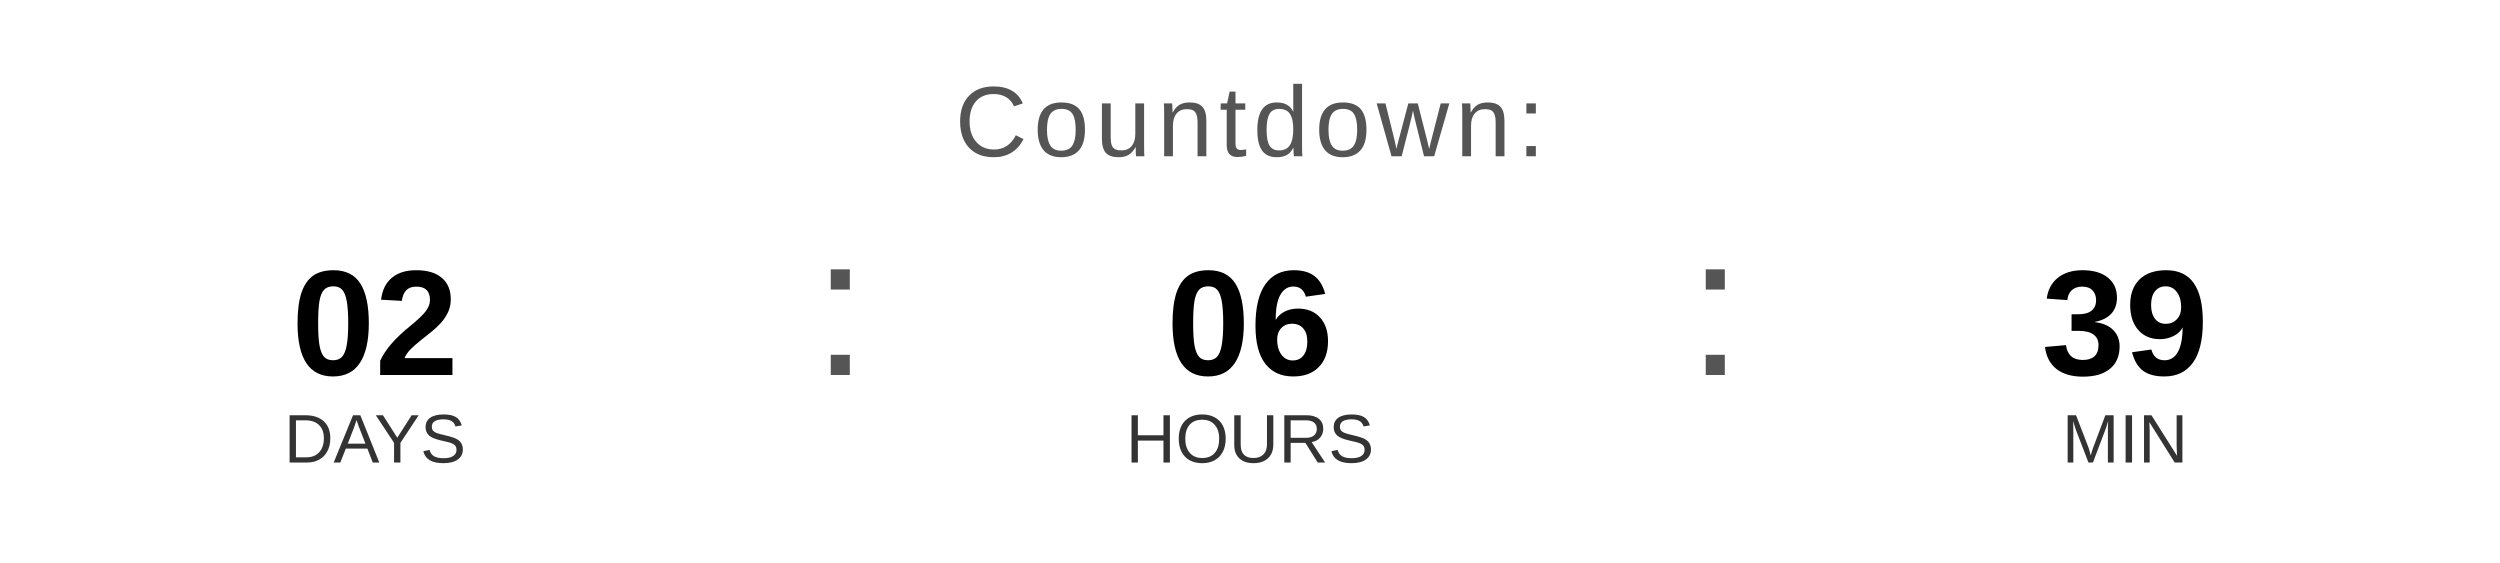
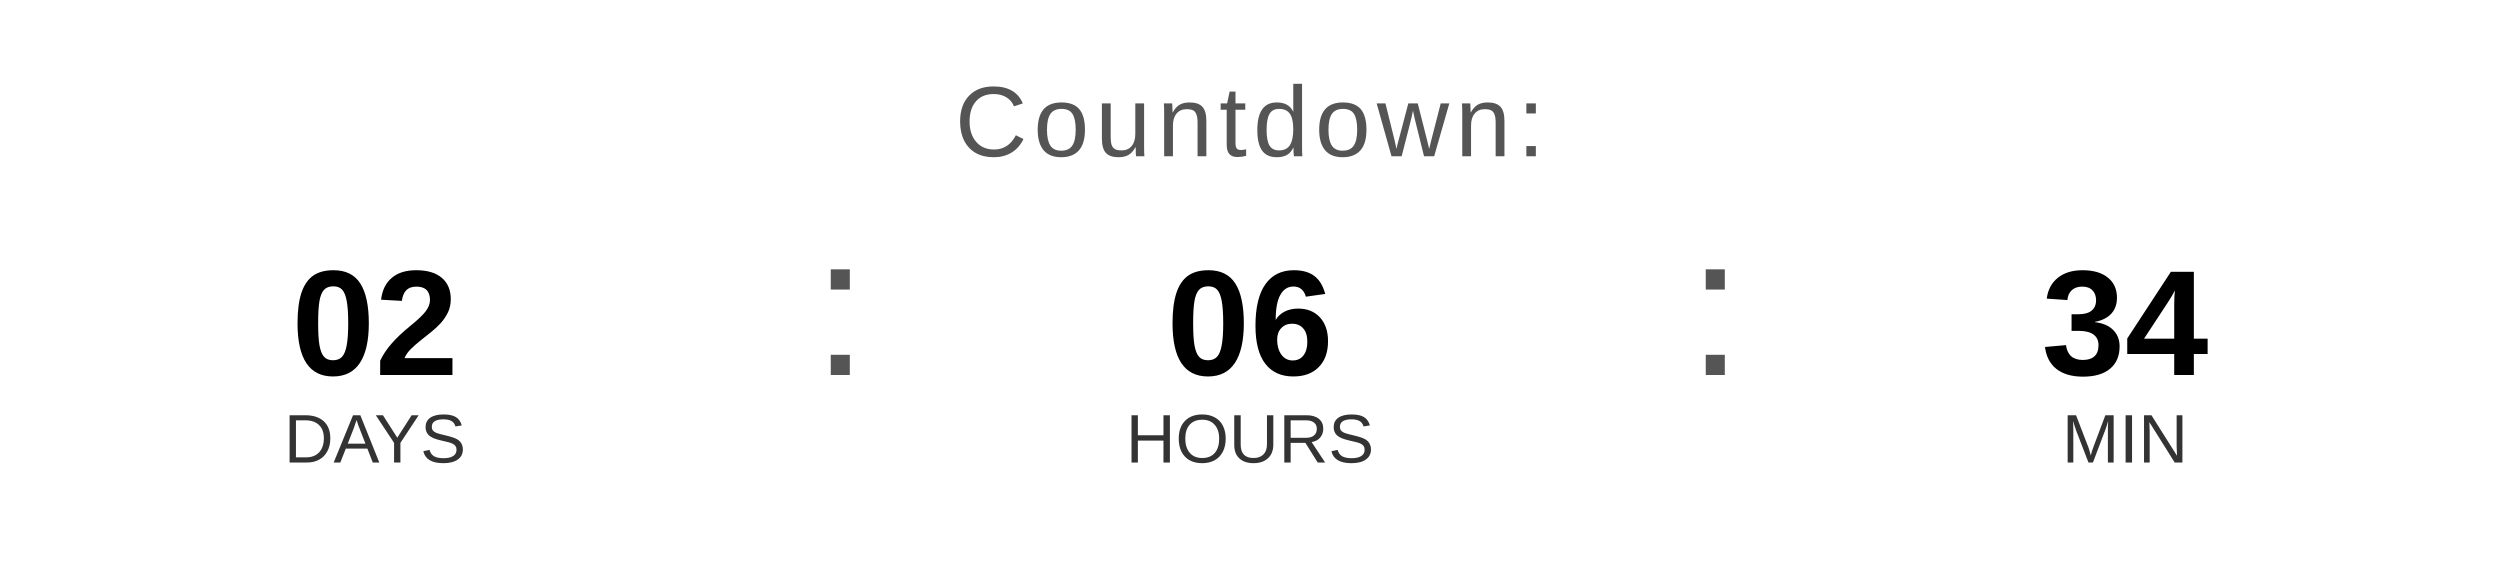
<svg xmlns="http://www.w3.org/2000/svg" width="400" height="90" viewBox="0 0 400 90">
  <text x="200" y="25" font-family="Arial, Helvetica, sans-serif" font-size="16" fill="#555555" text-anchor="middle" letter-spacing="1">
    Countdown:
  </text>
  <text x="60" y="60" font-family="Arial, Helvetica, sans-serif" font-size="24" font-weight="bold" fill="#000000" text-anchor="middle">02</text>
  <text x="60" y="74" font-family="Arial, Helvetica, sans-serif" font-size="11" fill="#333333" text-anchor="middle">DAYS</text>
  <text x="130" y="60" font-family="Arial, sans-serif" font-size="32" fill="#555555">:</text>
  <text x="200" y="60" font-family="Arial, Helvetica, sans-serif" font-size="24" font-weight="bold" fill="#000000" text-anchor="middle">06</text>
  <text x="200" y="74" font-family="Arial, Helvetica, sans-serif" font-size="11" fill="#333333" text-anchor="middle">HOURS</text>
  <text x="270" y="60" font-family="Arial, sans-serif" font-size="32" fill="#555555">:</text>
-   <text x="340" y="60" font-family="Arial, Helvetica, sans-serif" font-size="24" font-weight="bold" fill="#000000" text-anchor="middle">39</text>
+   <text x="340" y="60" font-family="Arial, Helvetica, sans-serif" font-size="24" font-weight="bold" fill="#000000" text-anchor="middle">34</text>
  <text x="340" y="74" font-family="Arial, Helvetica, sans-serif" font-size="11" fill="#333333" text-anchor="middle">MIN</text>
</svg>
